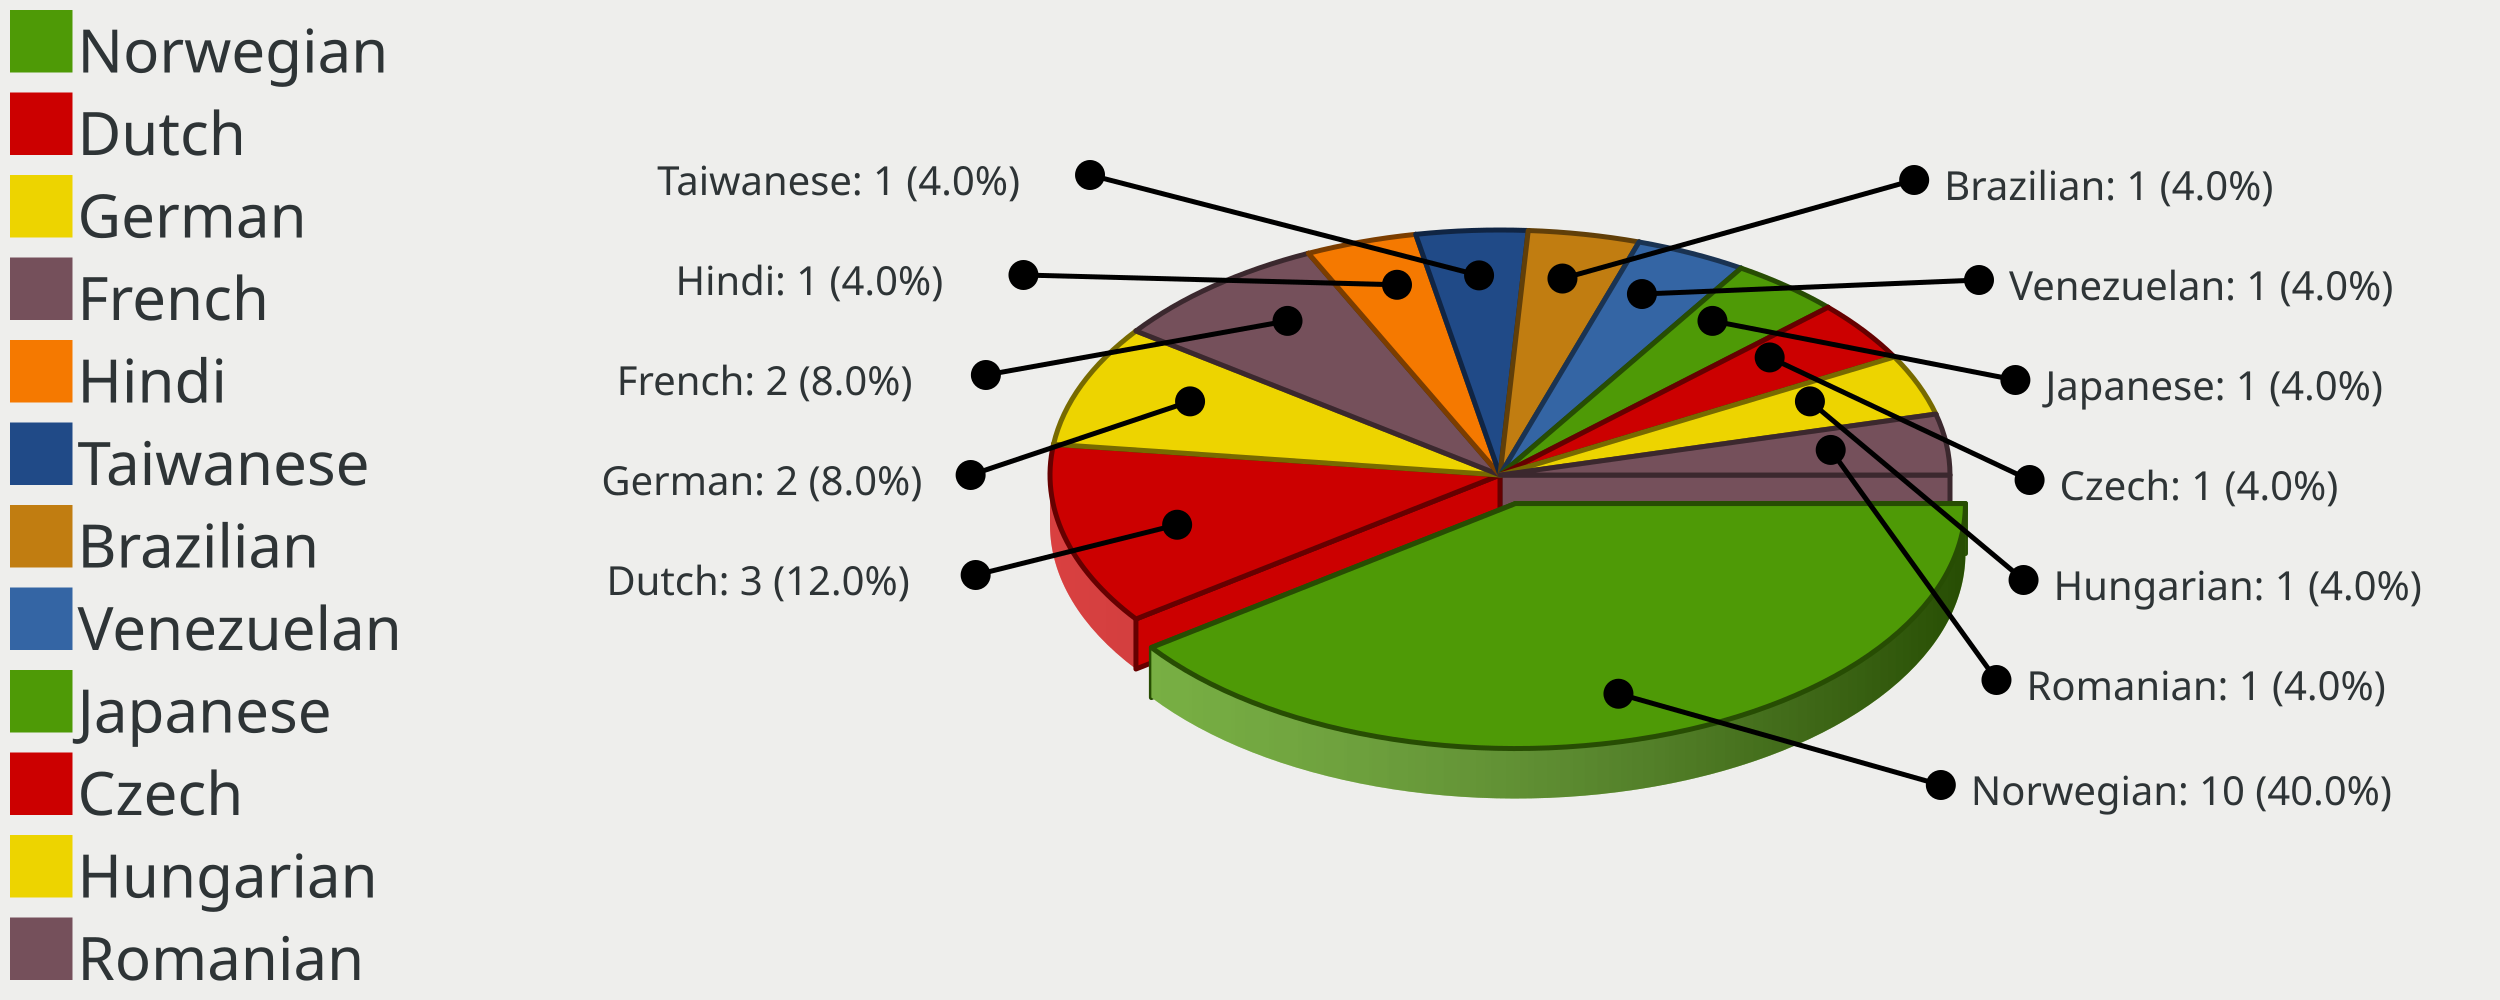
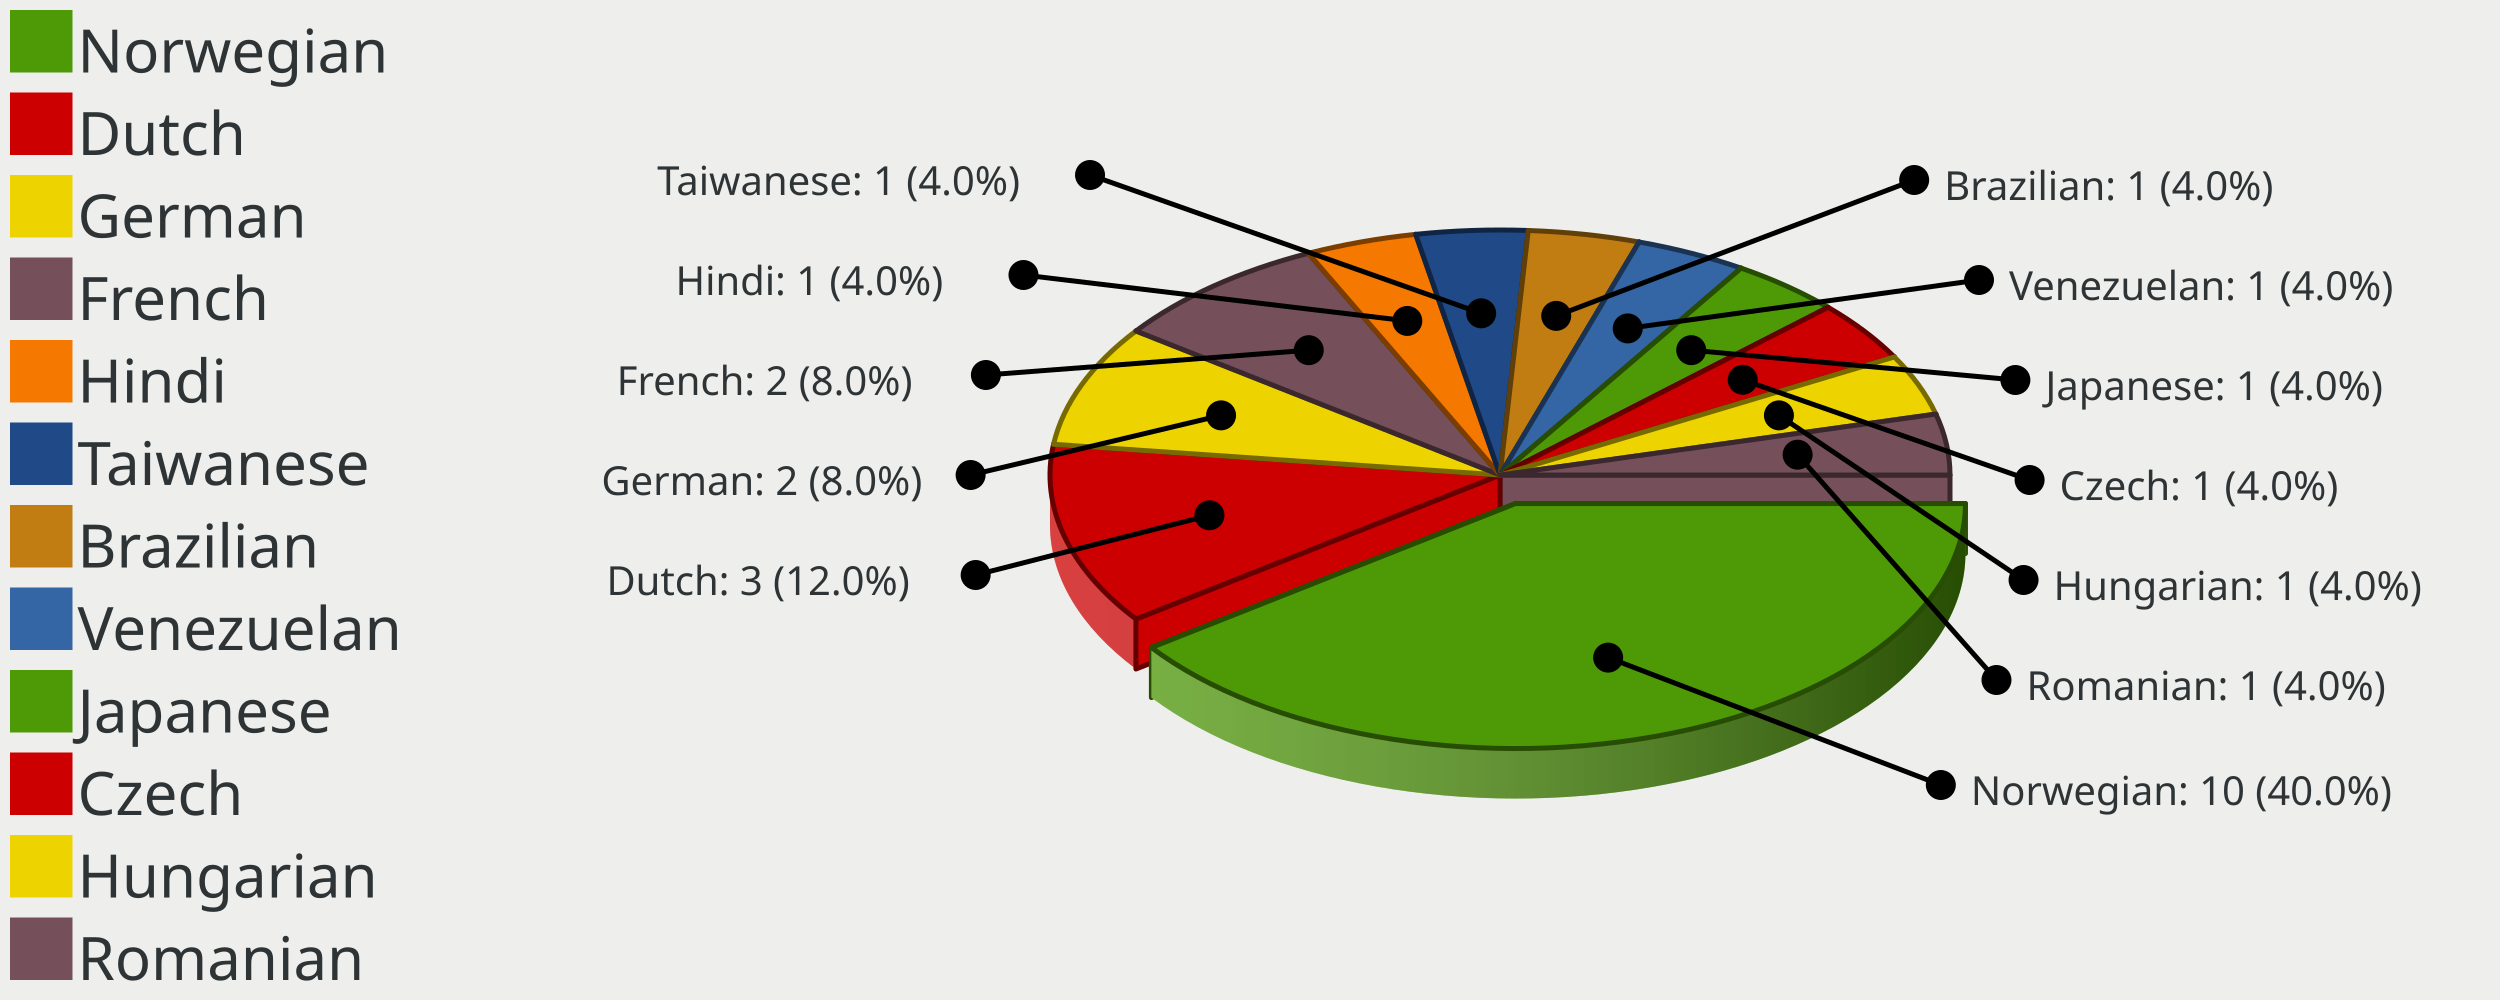
<svg xmlns="http://www.w3.org/2000/svg" xmlns:xlink="http://www.w3.org/1999/xlink" width="500" height="200" version="1.0" id="ezcGraph">
  <defs>
    <linearGradient id="Definition_LinearGradient_210_95_390_95_ffffffbf_0000007f">
      <stop offset="0" style="stop-color: #ffffff; stop-opacity: 0.25;" />
      <stop offset="1" style="stop-color: #000000; stop-opacity: 0.50;" />
    </linearGradient>
    <linearGradient id="LinearGradient_210_95_390_95_ffffffbf_0000007f" x1="210" y1="95" x2="390" y2="95" gradientUnits="userSpaceOnUse" xlink:href="#Definition_LinearGradient_210_95_390_95_ffffffbf_0000007f" />
    <linearGradient id="Definition_LinearGradient_213_100_393_100_ffffffbf_0000007f">
      <stop offset="0" style="stop-color: #ffffff; stop-opacity: 0.25;" />
      <stop offset="1" style="stop-color: #000000; stop-opacity: 0.50;" />
    </linearGradient>
    <linearGradient id="LinearGradient_213_100_393_100_ffffffbf_0000007f" x1="213.09" y1="100.706" x2="393.09" y2="100.706" gradientUnits="userSpaceOnUse" xlink:href="#Definition_LinearGradient_213_100_393_100_ffffffbf_0000007f" />
  </defs>
  <g id="ezcGraphChart" color-rendering="optimizeQuality" shape-rendering="geometricPrecision" text-rendering="optimizeLegibility">
    <path d=" M 0,200 L 0,0 L 500,0 L 500,200 L 0,200 z " style="fill: #eeeeec; fill-opacity: 1.00; stroke: none;" id="ezcGraphPolygon_1" />
    <path d=" M 0,200 L 0,0 L 100,0 L 100,200 L 0,200 z " style="fill: #000000; fill-opacity: 0.00; stroke: none;" id="ezcGraphPolygon_2" />
    <path d=" M 2,14.5 L 2,2 L 14.5,2 L 14.5,14.5 L 2,14.5 z " style="fill: #4e9a06; fill-opacity: 1.00; stroke: none;" id="ezcGraphPolygon_3" />
    <path d=" M 2,31 L 2,18.5 L 14.5,18.5 L 14.5,31 L 2,31 z " style="fill: #cc0000; fill-opacity: 1.00; stroke: none;" id="ezcGraphPolygon_5" />
    <path d=" M 2,47.5 L 2,35 L 14.5,35 L 14.5,47.5 L 2,47.5 z " style="fill: #edd400; fill-opacity: 1.00; stroke: none;" id="ezcGraphPolygon_7" />
    <path d=" M 2,64 L 2,51.5 L 14.5,51.5 L 14.5,64 L 2,64 z " style="fill: #75505b; fill-opacity: 1.00; stroke: none;" id="ezcGraphPolygon_9" />
    <path d=" M 2,80.5 L 2,68 L 14.5,68 L 14.5,80.5 L 2,80.5 z " style="fill: #f57900; fill-opacity: 1.00; stroke: none;" id="ezcGraphPolygon_11" />
    <path d=" M 2,97 L 2,84.5 L 14.5,84.5 L 14.5,97 L 2,97 z " style="fill: #204a87; fill-opacity: 1.00; stroke: none;" id="ezcGraphPolygon_13" />
    <path d=" M 2,113.5 L 2,101 L 14.5,101 L 14.5,113.5 L 2,113.5 z " style="fill: #c17d11; fill-opacity: 1.00; stroke: none;" id="ezcGraphPolygon_15" />
    <path d=" M 2,130 L 2,117.5 L 14.5,117.5 L 14.5,130 L 2,130 z " style="fill: #3465a4; fill-opacity: 1.00; stroke: none;" id="ezcGraphPolygon_17" />
    <path d=" M 2,146.5 L 2,134 L 14.5,134 L 14.5,146.5 L 2,146.5 z " style="fill: #4e9a06; fill-opacity: 1.00; stroke: none;" id="ezcGraphPolygon_19" />
    <path d=" M 2,163 L 2,150.5 L 14.5,150.5 L 14.5,163 L 2,163 z " style="fill: #cc0000; fill-opacity: 1.00; stroke: none;" id="ezcGraphPolygon_21" />
    <path d=" M 2,179.5 L 2,167 L 14.5,167 L 14.5,179.5 L 2,179.5 z " style="fill: #edd400; fill-opacity: 1.00; stroke: none;" id="ezcGraphPolygon_23" />
    <path d=" M 2,196 L 2,183.5 L 14.5,183.5 L 14.5,196 L 2,196 z " style="fill: #75505b; fill-opacity: 1.00; stroke: none;" id="ezcGraphPolygon_25" />
    <path d="M 305.65,56.10 A 90.00,49.00 0 0,0 283.14,56.87 L 283.14,46.87 A 90.00,49 0 0,1 305.65,46.10 z" style="fill: #204a87; fill-opacity: 1.00; stroke: none;" id="ezcGraphCircularArc_27" />
    <path d="M 305.65,56.10 A 90.00,49.00 0 0,0 283.14,56.87 L 283.14,46.87 A 90.00,49 0 0,1 305.65,46.10 z" style="fill: url(#LinearGradient_210_95_390_95_ffffffbf_0000007f); stroke: none;" />
    <path d="M 327.81,58.40 A 90.00,49.00 0 0,0 305.65,56.10 L 305.65,46.10 A 90.00,49 0 0,1 327.81,48.40 z" style="fill: #c17d11; fill-opacity: 1.00; stroke: none;" id="ezcGraphCircularArc_28" />
    <path d="M 327.81,58.40 A 90.00,49.00 0 0,0 305.65,56.10 L 305.65,46.10 A 90.00,49 0 0,1 327.81,48.40 z" style="fill: url(#LinearGradient_210_95_390_95_ffffffbf_0000007f); stroke: none;" />
    <path d="M 283.14,56.87 A 90.00,49.00 0 0,0 261.68,60.66 L 261.68,50.66 A 90.00,49 0 0,1 283.14,46.87 z" style="fill: #f57900; fill-opacity: 1.00; stroke: none;" id="ezcGraphCircularArc_29" />
    <path d="M 283.14,56.87 A 90.00,49.00 0 0,0 261.68,60.66 L 261.68,50.66 A 90.00,49 0 0,1 283.14,46.87 z" style="fill: url(#LinearGradient_210_95_390_95_ffffffbf_0000007f); stroke: none;" />
    <path d="M 348.22,63.63 A 90.00,49.00 0 0,0 327.81,58.40 L 327.81,48.40 A 90.00,49 0 0,1 348.22,53.63 z" style="fill: #3465a4; fill-opacity: 1.00; stroke: none;" id="ezcGraphCircularArc_30" />
    <path d="M 348.22,63.63 A 90.00,49.00 0 0,0 327.81,58.40 L 327.81,48.40 A 90.00,49 0 0,1 348.22,53.63 z" style="fill: url(#LinearGradient_210_95_390_95_ffffffbf_0000007f); stroke: none;" />
    <path d="M 261.68,60.66 A 90.00,49.00 0 0,0 227.19,76.20 L 227.19,66.20 A 90.00,49 0 0,1 261.68,50.66 z" style="fill: #75505b; fill-opacity: 1.00; stroke: none;" id="ezcGraphCircularArc_31" />
    <path d="M 261.68,60.66 A 90.00,49.00 0 0,0 227.19,76.20 L 227.19,66.20 A 90.00,49 0 0,1 261.68,50.66 z" style="fill: url(#LinearGradient_210_95_390_95_ffffffbf_0000007f); stroke: none;" />
    <path d="M 365.61,71.46 A 90.00,49.00 0 0,0 348.22,63.63 L 348.22,53.63 A 90.00,49 0 0,1 365.61,61.46 z" style="fill: #4e9a06; fill-opacity: 1.00; stroke: none;" id="ezcGraphCircularArc_32" />
    <path d="M 365.61,71.46 A 90.00,49.00 0 0,0 348.22,63.63 L 348.22,53.63 A 90.00,49 0 0,1 365.61,61.46 z" style="fill: url(#LinearGradient_210_95_390_95_ffffffbf_0000007f); stroke: none;" />
    <path d="M 378.87,81.39 A 90.00,49.00 0 0,0 365.61,71.46 L 365.61,61.46 A 90.00,49 0 0,1 378.87,71.39 z" style="fill: #cc0000; fill-opacity: 1.00; stroke: none;" id="ezcGraphCircularArc_33" />
    <path d="M 378.87,81.39 A 90.00,49.00 0 0,0 365.61,71.46 L 365.61,61.46 A 90.00,49 0 0,1 378.87,71.39 z" style="fill: url(#LinearGradient_210_95_390_95_ffffffbf_0000007f); stroke: none;" />
    <path d=" M 283.136,46.868 L 300,95 L 300,105 L 283.136,56.868 L 283.136,46.868 z " style="fill: #f57900; fill-opacity: 1.00; stroke: none;" id="ezcGraphPolygon_34" />
    <path d=" M 283.136,46.868 L 300,95 L 300,105 L 283.136,56.868 L 283.136,46.868 z " style="fill: none; stroke: #7b3d00; stroke-width: 1; stroke-opacity: 1.00; stroke-linecap: round; stroke-linejoin: round;" id="ezcGraphPolygon_35" />
    <path d=" M 283.136,46.868 L 300,95 L 300,105 L 283.136,56.868 L 283.136,46.868 z " style="fill: #204a87; fill-opacity: 1.00; stroke: none;" id="ezcGraphPolygon_36" />
    <path d=" M 283.136,46.868 L 300,95 L 300,105 L 283.136,56.868 L 283.136,46.868 z " style="fill: none; stroke: #102544; stroke-width: 1; stroke-opacity: 1.00; stroke-linecap: round; stroke-linejoin: round;" id="ezcGraphPolygon_37" />
    <path d=" M 305.651,46.097 L 300,95 L 300,105 L 305.651,56.097 L 305.651,46.097 z " style="fill: #204a87; fill-opacity: 1.00; stroke: none;" id="ezcGraphPolygon_38" />
    <path d=" M 305.651,46.097 L 300,95 L 300,105 L 305.651,56.097 L 305.651,46.097 z " style="fill: none; stroke: #102544; stroke-width: 1; stroke-opacity: 1.00; stroke-linecap: round; stroke-linejoin: round;" id="ezcGraphPolygon_39" />
    <path d=" M 305.651,46.097 L 300,95 L 300,105 L 305.651,56.097 L 305.651,46.097 z " style="fill: #c17d11; fill-opacity: 1.00; stroke: none;" id="ezcGraphPolygon_40" />
    <path d=" M 305.651,46.097 L 300,95 L 300,105 L 305.651,56.097 L 305.651,46.097 z " style="fill: none; stroke: #613f09; stroke-width: 1; stroke-opacity: 1.00; stroke-linecap: round; stroke-linejoin: round;" id="ezcGraphPolygon_41" />
    <path d="M 227.19,76.20 A 90.00,49.00 0 0,0 210.71,98.86 L 210.71,88.86 A 90.00,49 0 0,1 227.19,66.20 z" style="fill: #edd400; fill-opacity: 1.00; stroke: none;" id="ezcGraphCircularArc_42" />
    <path d="M 227.19,76.20 A 90.00,49.00 0 0,0 210.71,98.86 L 210.71,88.86 A 90.00,49 0 0,1 227.19,66.20 z" style="fill: url(#LinearGradient_210_95_390_95_ffffffbf_0000007f); stroke: none;" />
    <path d=" M 327.812,48.398 L 300,95 L 300,105 L 327.812,58.398 L 327.812,48.398 z " style="fill: #c17d11; fill-opacity: 1.00; stroke: none;" id="ezcGraphPolygon_43" />
    <path d=" M 327.812,48.398 L 300,95 L 300,105 L 327.812,58.398 L 327.812,48.398 z " style="fill: none; stroke: #613f09; stroke-width: 1; stroke-opacity: 1.00; stroke-linecap: round; stroke-linejoin: round;" id="ezcGraphPolygon_44" />
    <path d=" M 327.812,48.398 L 300,95 L 300,105 L 327.812,58.398 L 327.812,48.398 z " style="fill: #3465a4; fill-opacity: 1.00; stroke: none;" id="ezcGraphPolygon_45" />
    <path d=" M 327.812,48.398 L 300,95 L 300,105 L 327.812,58.398 L 327.812,48.398 z " style="fill: none; stroke: #1a3352; stroke-width: 1; stroke-opacity: 1.00; stroke-linecap: round; stroke-linejoin: round;" id="ezcGraphPolygon_46" />
    <path d="M 387.17,92.81 A 90.00,49.00 0 0,0 378.87,81.39 L 378.87,71.39 A 90.00,49 0 0,1 387.17,82.81 z" style="fill: #edd400; fill-opacity: 1.00; stroke: none;" id="ezcGraphCircularArc_47" />
    <path d="M 387.17,92.81 A 90.00,49.00 0 0,0 378.87,81.39 L 378.87,71.39 A 90.00,49 0 0,1 387.17,82.81 z" style="fill: url(#LinearGradient_210_95_390_95_ffffffbf_0000007f); stroke: none;" />
    <path d=" M 261.68,50.663 L 300,95 L 300,105 L 261.68,60.663 L 261.68,50.663 z " style="fill: #75505b; fill-opacity: 1.00; stroke: none;" id="ezcGraphPolygon_48" />
    <path d=" M 261.68,50.663 L 300,95 L 300,105 L 261.68,60.663 L 261.68,50.663 z " style="fill: none; stroke: #3b282e; stroke-width: 1; stroke-opacity: 1.00; stroke-linecap: round; stroke-linejoin: round;" id="ezcGraphPolygon_49" />
    <path d=" M 261.68,50.663 L 300,95 L 300,105 L 261.68,60.663 L 261.68,50.663 z " style="fill: #f57900; fill-opacity: 1.00; stroke: none;" id="ezcGraphPolygon_50" />
    <path d=" M 261.68,50.663 L 300,95 L 300,105 L 261.68,60.663 L 261.68,50.663 z " style="fill: none; stroke: #7b3d00; stroke-width: 1; stroke-opacity: 1.00; stroke-linecap: round; stroke-linejoin: round;" id="ezcGraphPolygon_51" />
    <path d=" M 348.224,53.628 L 300,95 L 300,105 L 348.224,63.628 L 348.224,53.628 z " style="fill: #3465a4; fill-opacity: 1.00; stroke: none;" id="ezcGraphPolygon_52" />
    <path d=" M 348.224,53.628 L 300,95 L 300,105 L 348.224,63.628 L 348.224,53.628 z " style="fill: none; stroke: #1a3352; stroke-width: 1; stroke-opacity: 1.00; stroke-linecap: round; stroke-linejoin: round;" id="ezcGraphPolygon_53" />
    <path d=" M 348.224,53.628 L 300,95 L 300,105 L 348.224,63.628 L 348.224,53.628 z " style="fill: #4e9a06; fill-opacity: 1.00; stroke: none;" id="ezcGraphPolygon_54" />
    <path d=" M 348.224,53.628 L 300,95 L 300,105 L 348.224,63.628 L 348.224,53.628 z " style="fill: none; stroke: #274d03; stroke-width: 1; stroke-opacity: 1.00; stroke-linecap: round; stroke-linejoin: round;" id="ezcGraphPolygon_55" />
    <path d=" M 365.607,61.457 L 300,95 L 300,105 L 365.607,71.457 L 365.607,61.457 z " style="fill: #4e9a06; fill-opacity: 1.00; stroke: none;" id="ezcGraphPolygon_56" />
    <path d=" M 365.607,61.457 L 300,95 L 300,105 L 365.607,71.457 L 365.607,61.457 z " style="fill: none; stroke: #274d03; stroke-width: 1; stroke-opacity: 1.00; stroke-linecap: round; stroke-linejoin: round;" id="ezcGraphPolygon_57" />
    <path d=" M 365.607,61.457 L 300,95 L 300,105 L 365.607,71.457 L 365.607,61.457 z " style="fill: #cc0000; fill-opacity: 1.00; stroke: none;" id="ezcGraphPolygon_58" />
    <path d=" M 365.607,61.457 L 300,95 L 300,105 L 365.607,71.457 L 365.607,61.457 z " style="fill: none; stroke: #660000; stroke-width: 1; stroke-opacity: 1.00; stroke-linecap: round; stroke-linejoin: round;" id="ezcGraphPolygon_59" />
    <path d=" M 227.189,66.198 L 300,95 L 300,105 L 227.189,76.198 L 227.189,66.198 z " style="fill: #edd400; fill-opacity: 1.00; stroke: none;" id="ezcGraphPolygon_60" />
    <path d=" M 227.189,66.198 L 300,95 L 300,105 L 227.189,76.198 L 227.189,66.198 z " style="fill: none; stroke: #776a00; stroke-width: 1; stroke-opacity: 1.00; stroke-linecap: round; stroke-linejoin: round;" id="ezcGraphPolygon_61" />
    <path d=" M 227.189,66.198 L 300,95 L 300,105 L 227.189,76.198 L 227.189,66.198 z " style="fill: #75505b; fill-opacity: 1.00; stroke: none;" id="ezcGraphPolygon_62" />
    <path d=" M 227.189,66.198 L 300,95 L 300,105 L 227.189,76.198 L 227.189,66.198 z " style="fill: none; stroke: #3b282e; stroke-width: 1; stroke-opacity: 1.00; stroke-linecap: round; stroke-linejoin: round;" id="ezcGraphPolygon_63" />
    <path d=" M 378.868,71.394 L 300,95 L 300,105 L 378.868,81.394 L 378.868,71.394 z " style="fill: #cc0000; fill-opacity: 1.00; stroke: none;" id="ezcGraphPolygon_64" />
    <path d=" M 378.868,71.394 L 300,95 L 300,105 L 378.868,81.394 L 378.868,71.394 z " style="fill: none; stroke: #660000; stroke-width: 1; stroke-opacity: 1.00; stroke-linecap: round; stroke-linejoin: round;" id="ezcGraphPolygon_65" />
    <path d=" M 378.868,71.394 L 300,95 L 300,105 L 378.868,81.394 L 378.868,71.394 z " style="fill: #edd400; fill-opacity: 1.00; stroke: none;" id="ezcGraphPolygon_66" />
    <path d=" M 378.868,71.394 L 300,95 L 300,105 L 378.868,81.394 L 378.868,71.394 z " style="fill: none; stroke: #776a00; stroke-width: 1; stroke-opacity: 1.00; stroke-linecap: round; stroke-linejoin: round;" id="ezcGraphPolygon_67" />
    <path d="M 390.00,105.00 A 90.00,49.00 0 0,0 387.17,92.81 L 387.17,82.81 A 90.00,49 0 0,1 390.00,95.00 z" style="fill: #75505b; fill-opacity: 1.00; stroke: none;" id="ezcGraphCircularArc_68" />
    <path d="M 390.00,105.00 A 90.00,49.00 0 0,0 387.17,92.81 L 387.17,82.81 A 90.00,49 0 0,1 390.00,95.00 z" style="fill: url(#LinearGradient_210_95_390_95_ffffffbf_0000007f); stroke: none;" />
    <path d=" M 387.173,82.814 L 300,95 L 300,105 L 387.173,92.814 L 387.173,82.814 z " style="fill: #edd400; fill-opacity: 1.00; stroke: none;" id="ezcGraphPolygon_69" />
    <path d=" M 387.173,82.814 L 300,95 L 300,105 L 387.173,92.814 L 387.173,82.814 z " style="fill: none; stroke: #776a00; stroke-width: 1; stroke-opacity: 1.00; stroke-linecap: round; stroke-linejoin: round;" id="ezcGraphPolygon_70" />
    <path d=" M 387.173,82.814 L 300,95 L 300,105 L 387.173,92.814 L 387.173,82.814 z " style="fill: #75505b; fill-opacity: 1.00; stroke: none;" id="ezcGraphPolygon_71" />
    <path d=" M 387.173,82.814 L 300,95 L 300,105 L 387.173,92.814 L 387.173,82.814 z " style="fill: none; stroke: #3b282e; stroke-width: 1; stroke-opacity: 1.00; stroke-linecap: round; stroke-linejoin: round;" id="ezcGraphPolygon_72" />
    <path d=" M 210.71,88.859 L 300,95 L 300,105 L 210.71,98.859 L 210.71,88.859 z " style="fill: #cc0000; fill-opacity: 1.00; stroke: none;" id="ezcGraphPolygon_73" />
    <path d=" M 210.71,88.859 L 300,95 L 300,105 L 210.71,98.859 L 210.71,88.859 z " style="fill: none; stroke: #660000; stroke-width: 1; stroke-opacity: 1.00; stroke-linecap: round; stroke-linejoin: round;" id="ezcGraphPolygon_74" />
    <path d=" M 210.71,88.859 L 300,95 L 300,105 L 210.71,98.859 L 210.71,88.859 z " style="fill: #edd400; fill-opacity: 1.00; stroke: none;" id="ezcGraphPolygon_75" />
    <path d=" M 210.71,88.859 L 300,95 L 300,105 L 210.71,98.859 L 210.71,88.859 z " style="fill: none; stroke: #776a00; stroke-width: 1; stroke-opacity: 1.00; stroke-linecap: round; stroke-linejoin: round;" id="ezcGraphPolygon_76" />
    <path d=" M 390,95 L 300,95 L 300,105 L 390,105 L 390,95 z " style="fill: #75505b; fill-opacity: 1.00; stroke: none;" id="ezcGraphPolygon_77" />
    <path d=" M 390,95 L 300,95 L 300,105 L 390,105 L 390,95 z " style="fill: none; stroke: #3b282e; stroke-width: 1; stroke-opacity: 1.00; stroke-linecap: round; stroke-linejoin: round;" id="ezcGraphPolygon_78" />
    <path d=" M 393.09,100.706 L 303.09,100.706 L 303.09,110.706 L 393.09,110.706 L 393.09,100.706 z " style="fill: #4e9a06; fill-opacity: 1.00; stroke: none;" id="ezcGraphPolygon_79" />
    <path d=" M 393.09,100.706 L 303.09,100.706 L 303.09,110.706 L 393.09,110.706 L 393.09,100.706 z " style="fill: none; stroke: #274d03; stroke-width: 1; stroke-opacity: 1.00; stroke-linecap: round; stroke-linejoin: round;" id="ezcGraphPolygon_80" />
    <path d="M 210.00,105.00 A 90.00,49.00 0 0,0 227.19,133.80 L 227.19,123.80 A 90.00,49 0 0,1 210.00,95.00 z" style="fill: #cc0000; fill-opacity: 1.00; stroke: none;" id="ezcGraphCircularArc_81" />
    <path d="M 210.00,105.00 A 90.00,49.00 0 0,0 227.19,133.80 L 227.19,123.80 A 90.00,49 0 0,1 210.00,95.00 z" style="fill: url(#LinearGradient_210_95_390_95_ffffffbf_0000007f); stroke: none;" />
    <path d="M 210.71,98.86 A 90.00,49.00 0 0,0 210.00,105.00 L 210.00,95.00 A 90.00,49 0 0,1 210.71,88.86 z" style="fill: #cc0000; fill-opacity: 1.00; stroke: none;" id="ezcGraphCircularArc_82" />
    <path d="M 210.71,98.86 A 90.00,49.00 0 0,0 210.00,105.00 L 210.00,95.00 A 90.00,49 0 0,1 210.71,88.86 z" style="fill: url(#LinearGradient_210_95_390_95_ffffffbf_0000007f); stroke: none;" />
    <path d=" M 227.189,123.802 L 300,95 L 300,105 L 227.189,133.802 L 227.189,123.802 z " style="fill: #cc0000; fill-opacity: 1.00; stroke: none;" id="ezcGraphPolygon_83" />
    <path d=" M 227.189,123.802 L 300,95 L 300,105 L 227.189,133.802 L 227.189,123.802 z " style="fill: none; stroke: #660000; stroke-width: 1; stroke-opacity: 1.00; stroke-linecap: round; stroke-linejoin: round;" id="ezcGraphPolygon_84" />
    <path d=" M 230.279,129.508 L 303.09,100.706 L 303.09,110.706 L 230.279,139.508 L 230.279,129.508 z " style="fill: #4e9a06; fill-opacity: 1.00; stroke: none;" id="ezcGraphPolygon_85" />
    <path d=" M 230.279,129.508 L 303.09,100.706 L 303.09,110.706 L 230.279,139.508 L 230.279,129.508 z " style="fill: none; stroke: #274d03; stroke-width: 1; stroke-opacity: 1.00; stroke-linecap: round; stroke-linejoin: round;" id="ezcGraphPolygon_86" />
    <path d="M 230.28,139.51 A 90.00,49.00 0 0,0 393.09,110.71 L 393.09,100.71 A 90.00,49 0 0,1 230.28,129.51 z" style="fill: #4e9a06; fill-opacity: 1.00; stroke: none;" id="ezcGraphCircularArc_87" />
    <path d="M 230.28,139.51 A 90.00,49.00 0 0,0 393.09,110.71 L 393.09,100.71 A 90.00,49 0 0,1 230.28,129.51 z" style="fill: url(#LinearGradient_213_100_393_100_ffffffbf_0000007f); stroke: none;" />
    <path d="M 303.09,100.71 L 393.09,100.71 A 90.00,49.00 0 0,1 230.28,129.51 z" style="fill: #4e9a06; fill-opacity: 1.00; stroke: none;" id="ezcGraphCircleSector_88" />
    <path d="M 303.09,100.71 L 393.09,100.71 A 90.00,49.00 0 0,1 230.28,129.51 z" style="fill: none; stroke: #274d03; stroke-width: 1; stroke-opacity: 1.00; stroke-linecap: round; stroke-linejoin: round;" id="ezcGraphCircleSector_89" />
    <path d="M 300.00,95.00 L 227.19,123.80 A 90.00,49.00 0 0,1 210.71,88.86 z" style="fill: #cc0000; fill-opacity: 1.00; stroke: none;" id="ezcGraphCircleSector_90" />
    <path d="M 300.00,95.00 L 227.19,123.80 A 90.00,49.00 0 0,1 210.71,88.86 z" style="fill: none; stroke: #660000; stroke-width: 1; stroke-opacity: 1.00; stroke-linecap: round; stroke-linejoin: round;" id="ezcGraphCircleSector_91" />
    <path d="M 300.00,95.00 L 210.71,88.86 A 90.00,49.00 0 0,1 227.19,66.20 z" style="fill: #edd400; fill-opacity: 1.00; stroke: none;" id="ezcGraphCircleSector_92" />
    <path d="M 300.00,95.00 L 210.71,88.86 A 90.00,49.00 0 0,1 227.19,66.20 z" style="fill: none; stroke: #776a00; stroke-width: 1; stroke-opacity: 1.00; stroke-linecap: round; stroke-linejoin: round;" id="ezcGraphCircleSector_93" />
    <path d="M 300.00,95.00 L 227.19,66.20 A 90.00,49.00 0 0,1 261.68,50.66 z" style="fill: #75505b; fill-opacity: 1.00; stroke: none;" id="ezcGraphCircleSector_94" />
    <path d="M 300.00,95.00 L 227.19,66.20 A 90.00,49.00 0 0,1 261.68,50.66 z" style="fill: none; stroke: #3b282e; stroke-width: 1; stroke-opacity: 1.00; stroke-linecap: round; stroke-linejoin: round;" id="ezcGraphCircleSector_95" />
    <path d="M 300.00,95.00 L 261.68,50.66 A 90.00,49.00 0 0,1 283.14,46.87 z" style="fill: #f57900; fill-opacity: 1.00; stroke: none;" id="ezcGraphCircleSector_96" />
    <path d="M 300.00,95.00 L 261.68,50.66 A 90.00,49.00 0 0,1 283.14,46.87 z" style="fill: none; stroke: #7b3d00; stroke-width: 1; stroke-opacity: 1.00; stroke-linecap: round; stroke-linejoin: round;" id="ezcGraphCircleSector_97" />
    <path d="M 300.00,95.00 L 283.14,46.87 A 90.00,49.00 0 0,1 305.65,46.10 z" style="fill: #204a87; fill-opacity: 1.00; stroke: none;" id="ezcGraphCircleSector_98" />
    <path d="M 300.00,95.00 L 283.14,46.87 A 90.00,49.00 0 0,1 305.65,46.10 z" style="fill: none; stroke: #102544; stroke-width: 1; stroke-opacity: 1.00; stroke-linecap: round; stroke-linejoin: round;" id="ezcGraphCircleSector_99" />
    <path d="M 300.00,95.00 L 305.65,46.10 A 90.00,49.00 0 0,1 327.81,48.40 z" style="fill: #c17d11; fill-opacity: 1.00; stroke: none;" id="ezcGraphCircleSector_100" />
    <path d="M 300.00,95.00 L 305.65,46.10 A 90.00,49.00 0 0,1 327.81,48.40 z" style="fill: none; stroke: #613f09; stroke-width: 1; stroke-opacity: 1.00; stroke-linecap: round; stroke-linejoin: round;" id="ezcGraphCircleSector_101" />
    <path d="M 300.00,95.00 L 327.81,48.40 A 90.00,49.00 0 0,1 348.22,53.63 z" style="fill: #3465a4; fill-opacity: 1.00; stroke: none;" id="ezcGraphCircleSector_102" />
    <path d="M 300.00,95.00 L 327.81,48.40 A 90.00,49.00 0 0,1 348.22,53.63 z" style="fill: none; stroke: #1a3352; stroke-width: 1; stroke-opacity: 1.00; stroke-linecap: round; stroke-linejoin: round;" id="ezcGraphCircleSector_103" />
    <path d="M 300.00,95.00 L 348.22,53.63 A 90.00,49.00 0 0,1 365.61,61.46 z" style="fill: #4e9a06; fill-opacity: 1.00; stroke: none;" id="ezcGraphCircleSector_104" />
    <path d="M 300.00,95.00 L 348.22,53.63 A 90.00,49.00 0 0,1 365.61,61.46 z" style="fill: none; stroke: #274d03; stroke-width: 1; stroke-opacity: 1.00; stroke-linecap: round; stroke-linejoin: round;" id="ezcGraphCircleSector_105" />
    <path d="M 300.00,95.00 L 365.61,61.46 A 90.00,49.00 0 0,1 378.87,71.39 z" style="fill: #cc0000; fill-opacity: 1.00; stroke: none;" id="ezcGraphCircleSector_106" />
    <path d="M 300.00,95.00 L 365.61,61.46 A 90.00,49.00 0 0,1 378.87,71.39 z" style="fill: none; stroke: #660000; stroke-width: 1; stroke-opacity: 1.00; stroke-linecap: round; stroke-linejoin: round;" id="ezcGraphCircleSector_107" />
    <path d="M 300.00,95.00 L 378.87,71.39 A 90.00,49.00 0 0,1 387.17,82.81 z" style="fill: #edd400; fill-opacity: 1.00; stroke: none;" id="ezcGraphCircleSector_108" />
    <path d="M 300.00,95.00 L 378.87,71.39 A 90.00,49.00 0 0,1 387.17,82.81 z" style="fill: none; stroke: #776a00; stroke-width: 1; stroke-opacity: 1.00; stroke-linecap: round; stroke-linejoin: round;" id="ezcGraphCircleSector_109" />
    <path d="M 300.00,95.00 L 387.17,82.81 A 90.00,49.00 0 0,1 390.00,95.00 z" style="fill: #75505b; fill-opacity: 1.00; stroke: none;" id="ezcGraphCircleSector_110" />
    <path d="M 300.00,95.00 L 387.17,82.81 A 90.00,49.00 0 0,1 390.00,95.00 z" style="fill: none; stroke: #3b282e; stroke-width: 1; stroke-opacity: 1.00; stroke-linecap: round; stroke-linejoin: round;" id="ezcGraphCircleSector_111" />
-     <path d=" M 295.814,55.079 L 218.007,35" style="fill: none; stroke: #000000; stroke-width: 1; stroke-opacity: 1.00; stroke-linecap: round; stroke-linejoin: round;" id="ezcGraphLine_112" />
-     <ellipse cx="295.814" cy="55.079" rx="3" ry="3" style="fill: #000000; fill-opacity: 1.00; stroke: none;" id="ezcGraphCircle_113" />
+     <path d=" M 296.233,62.664 L 218.007,35" style="fill: none; stroke: #000000; stroke-width: 1; stroke-opacity: 1.00; stroke-linecap: round; stroke-linejoin: round;" id="ezcGraphLine_112" />
+     <ellipse cx="296.233" cy="62.664" rx="3" ry="3" style="fill: #000000; fill-opacity: 1.00; stroke: none;" id="ezcGraphCircle_113" />
    <ellipse cx="218.007" cy="35" rx="3" ry="3" style="fill: #000000; fill-opacity: 1.00; stroke: none;" id="ezcGraphCircle_114" />
-     <path d=" M 279.399,56.958 L 204.697,55" style="fill: none; stroke: #000000; stroke-width: 1; stroke-opacity: 1.00; stroke-linecap: round; stroke-linejoin: round;" id="ezcGraphLine_116" />
-     <ellipse cx="279.399" cy="56.958" rx="3" ry="3" style="fill: #000000; fill-opacity: 1.00; stroke: none;" id="ezcGraphCircle_117" />
+     <path d=" M 281.459,64.186 L 204.697,55" style="fill: none; stroke: #000000; stroke-width: 1; stroke-opacity: 1.00; stroke-linecap: round; stroke-linejoin: round;" id="ezcGraphLine_116" />
+     <ellipse cx="281.459" cy="64.186" rx="3" ry="3" style="fill: #000000; fill-opacity: 1.00; stroke: none;" id="ezcGraphCircle_117" />
    <ellipse cx="204.697" cy="55" rx="3" ry="3" style="fill: #000000; fill-opacity: 1.00; stroke: none;" id="ezcGraphCircle_118" />
-     <path d=" M 257.505,64.18 L 197.175,75" style="fill: none; stroke: #000000; stroke-width: 1; stroke-opacity: 1.00; stroke-linecap: round; stroke-linejoin: round;" id="ezcGraphLine_120" />
-     <ellipse cx="257.505" cy="64.179" rx="3" ry="3" style="fill: #000000; fill-opacity: 1.00; stroke: none;" id="ezcGraphCircle_121" />
+     <path d=" M 261.755,70.035 L 197.175,75" style="fill: none; stroke: #000000; stroke-width: 1; stroke-opacity: 1.00; stroke-linecap: round; stroke-linejoin: round;" id="ezcGraphLine_120" />
+     <ellipse cx="261.755" cy="70.035" rx="3" ry="3" style="fill: #000000; fill-opacity: 1.00; stroke: none;" id="ezcGraphCircle_121" />
    <ellipse cx="197.175" cy="75" rx="3" ry="3" style="fill: #000000; fill-opacity: 1.00; stroke: none;" id="ezcGraphCircle_122" />
-     <path d=" M 238.015,80.275 L 194.125,95" style="fill: none; stroke: #000000; stroke-width: 1; stroke-opacity: 1.00; stroke-linecap: round; stroke-linejoin: round;" id="ezcGraphLine_124" />
-     <ellipse cx="238.015" cy="80.275" rx="3" ry="3" style="fill: #000000; fill-opacity: 1.00; stroke: none;" id="ezcGraphCircle_125" />
+     <path d=" M 244.213,83.073 L 194.125,95" style="fill: none; stroke: #000000; stroke-width: 1; stroke-opacity: 1.00; stroke-linecap: round; stroke-linejoin: round;" id="ezcGraphLine_124" />
+     <ellipse cx="244.213" cy="83.073" rx="3" ry="3" style="fill: #000000; fill-opacity: 1.00; stroke: none;" id="ezcGraphCircle_125" />
    <ellipse cx="194.125" cy="95" rx="3" ry="3" style="fill: #000000; fill-opacity: 1.00; stroke: none;" id="ezcGraphCircle_126" />
-     <path d=" M 235.428,104.948 L 195.131,115" style="fill: none; stroke: #000000; stroke-width: 1; stroke-opacity: 1.00; stroke-linecap: round; stroke-linejoin: round;" id="ezcGraphLine_128" />
-     <ellipse cx="235.428" cy="104.948" rx="3" ry="3" style="fill: #000000; fill-opacity: 1.00; stroke: none;" id="ezcGraphCircle_129" />
+     <path d=" M 241.885,103.058 L 195.131,115" style="fill: none; stroke: #000000; stroke-width: 1; stroke-opacity: 1.00; stroke-linecap: round; stroke-linejoin: round;" id="ezcGraphLine_128" />
+     <ellipse cx="241.885" cy="103.058" rx="3" ry="3" style="fill: #000000; fill-opacity: 1.00; stroke: none;" id="ezcGraphCircle_129" />
    <ellipse cx="195.131" cy="115" rx="3" ry="3" style="fill: #000000; fill-opacity: 1.00; stroke: none;" id="ezcGraphCircle_130" />
-     <path d=" M 312.492,55.709 L 382.837,36" style="fill: none; stroke: #000000; stroke-width: 1; stroke-opacity: 1.00; stroke-linecap: round; stroke-linejoin: round;" id="ezcGraphLine_132" />
-     <ellipse cx="312.492" cy="55.709" rx="3" ry="3" style="fill: #000000; fill-opacity: 1.00; stroke: none;" id="ezcGraphCircle_133" />
+     <path d=" M 311.243,63.174 L 382.837,36" style="fill: none; stroke: #000000; stroke-width: 1; stroke-opacity: 1.00; stroke-linecap: round; stroke-linejoin: round;" id="ezcGraphLine_132" />
+     <ellipse cx="311.243" cy="63.174" rx="3" ry="3" style="fill: #000000; fill-opacity: 1.00; stroke: none;" id="ezcGraphCircle_133" />
    <ellipse cx="382.837" cy="36" rx="3" ry="3" style="fill: #000000; fill-opacity: 1.00; stroke: none;" id="ezcGraphCircle_134" />
-     <path d=" M 328.385,58.807 L 395.8,56" style="fill: none; stroke: #000000; stroke-width: 1; stroke-opacity: 1.00; stroke-linecap: round; stroke-linejoin: round;" id="ezcGraphLine_136" />
-     <ellipse cx="328.385" cy="58.807" rx="3" ry="3" style="fill: #000000; fill-opacity: 1.00; stroke: none;" id="ezcGraphCircle_137" />
+     <path d=" M 325.547,65.684 L 395.8,56" style="fill: none; stroke: #000000; stroke-width: 1; stroke-opacity: 1.00; stroke-linecap: round; stroke-linejoin: round;" id="ezcGraphLine_136" />
+     <ellipse cx="325.547" cy="65.684" rx="3" ry="3" style="fill: #000000; fill-opacity: 1.00; stroke: none;" id="ezcGraphCircle_137" />
    <ellipse cx="395.8" cy="56" rx="3" ry="3" style="fill: #000000; fill-opacity: 1.00; stroke: none;" id="ezcGraphCircle_138" />
-     <path d=" M 342.495,64.18 L 403.077,76" style="fill: none; stroke: #000000; stroke-width: 1; stroke-opacity: 1.00; stroke-linecap: round; stroke-linejoin: round;" id="ezcGraphLine_140" />
-     <ellipse cx="342.495" cy="64.179" rx="3" ry="3" style="fill: #000000; fill-opacity: 1.00; stroke: none;" id="ezcGraphCircle_141" />
+     <path d=" M 338.245,70.035 L 403.077,76" style="fill: none; stroke: #000000; stroke-width: 1; stroke-opacity: 1.00; stroke-linecap: round; stroke-linejoin: round;" id="ezcGraphLine_140" />
+     <ellipse cx="338.245" cy="70.035" rx="3" ry="3" style="fill: #000000; fill-opacity: 1.00; stroke: none;" id="ezcGraphCircle_141" />
    <ellipse cx="403.077" cy="76" rx="3" ry="3" style="fill: #000000; fill-opacity: 1.00; stroke: none;" id="ezcGraphCircle_142" />
-     <path d=" M 353.935,71.489 L 405.92,96" style="fill: none; stroke: #000000; stroke-width: 1; stroke-opacity: 1.00; stroke-linecap: round; stroke-linejoin: round;" id="ezcGraphLine_144" />
-     <ellipse cx="353.934" cy="71.489" rx="3" ry="3" style="fill: #000000; fill-opacity: 1.00; stroke: none;" id="ezcGraphCircle_145" />
+     <path d=" M 348.541,75.956 L 405.92,96" style="fill: none; stroke: #000000; stroke-width: 1; stroke-opacity: 1.00; stroke-linecap: round; stroke-linejoin: round;" id="ezcGraphLine_144" />
+     <ellipse cx="348.541" cy="75.956" rx="3" ry="3" style="fill: #000000; fill-opacity: 1.00; stroke: none;" id="ezcGraphCircle_145" />
    <ellipse cx="405.92" cy="96" rx="3" ry="3" style="fill: #000000; fill-opacity: 1.00; stroke: none;" id="ezcGraphCircle_146" />
-     <path d=" M 361.985,80.275 L 404.712,116" style="fill: none; stroke: #000000; stroke-width: 1; stroke-opacity: 1.00; stroke-linecap: round; stroke-linejoin: round;" id="ezcGraphLine_148" />
-     <ellipse cx="361.985" cy="80.275" rx="3" ry="3" style="fill: #000000; fill-opacity: 1.00; stroke: none;" id="ezcGraphCircle_149" />
+     <path d=" M 355.787,83.073 L 404.712,116" style="fill: none; stroke: #000000; stroke-width: 1; stroke-opacity: 1.00; stroke-linecap: round; stroke-linejoin: round;" id="ezcGraphLine_148" />
+     <ellipse cx="355.787" cy="83.073" rx="3" ry="3" style="fill: #000000; fill-opacity: 1.00; stroke: none;" id="ezcGraphCircle_149" />
    <ellipse cx="404.712" cy="116" rx="3" ry="3" style="fill: #000000; fill-opacity: 1.00; stroke: none;" id="ezcGraphCircle_150" />
-     <path d=" M 366.141,89.987 L 399.295,136" style="fill: none; stroke: #000000; stroke-width: 1; stroke-opacity: 1.00; stroke-linecap: round; stroke-linejoin: round;" id="ezcGraphLine_152" />
-     <ellipse cx="366.141" cy="89.987" rx="3" ry="3" style="fill: #000000; fill-opacity: 1.00; stroke: none;" id="ezcGraphCircle_153" />
+     <path d=" M 359.527,90.939 L 399.295,136" style="fill: none; stroke: #000000; stroke-width: 1; stroke-opacity: 1.00; stroke-linecap: round; stroke-linejoin: round;" id="ezcGraphLine_152" />
+     <ellipse cx="359.527" cy="90.939" rx="3" ry="3" style="fill: #000000; fill-opacity: 1.00; stroke: none;" id="ezcGraphCircle_153" />
    <ellipse cx="399.295" cy="136" rx="3" ry="3" style="fill: #000000; fill-opacity: 1.00; stroke: none;" id="ezcGraphCircle_154" />
-     <path d=" M 323.691,138.749 L 388.164,157" style="fill: none; stroke: #000000; stroke-width: 1; stroke-opacity: 1.00; stroke-linecap: round; stroke-linejoin: round;" id="ezcGraphLine_156" />
-     <ellipse cx="323.691" cy="138.749" rx="3" ry="3" style="fill: #000000; fill-opacity: 1.00; stroke: none;" id="ezcGraphCircle_157" />
+     <path d=" M 321.631,131.521 L 388.164,157" style="fill: none; stroke: #000000; stroke-width: 1; stroke-opacity: 1.00; stroke-linecap: round; stroke-linejoin: round;" id="ezcGraphLine_156" />
+     <ellipse cx="321.631" cy="131.521" rx="3" ry="3" style="fill: #000000; fill-opacity: 1.00; stroke: none;" id="ezcGraphCircle_157" />
    <ellipse cx="388.164" cy="157" rx="3" ry="3" style="fill: #000000; fill-opacity: 1.00; stroke: none;" id="ezcGraphCircle_158" />
    <text id="ezcGraphTextBox_4" x="15.5" text-length="59.625px" y="14.5" style="font-size: 12px; font-family: sans-serif; fill: #2e3436; fill-opacity: 1.00; stroke: none;">Norwegian</text>
    <text id="ezcGraphTextBox_6" x="15.5" text-length="33.125px" y="31" style="font-size: 12px; font-family: sans-serif; fill: #2e3436; fill-opacity: 1.00; stroke: none;">Dutch</text>
    <text id="ezcGraphTextBox_8" x="15.5" text-length="39.75px" y="47.5" style="font-size: 12px; font-family: sans-serif; fill: #2e3436; fill-opacity: 1.00; stroke: none;">German</text>
    <text id="ezcGraphTextBox_10" x="15.5" text-length="39.75px" y="64" style="font-size: 12px; font-family: sans-serif; fill: #2e3436; fill-opacity: 1.00; stroke: none;">French</text>
    <text id="ezcGraphTextBox_12" x="15.5" text-length="33.125px" y="80.5" style="font-size: 12px; font-family: sans-serif; fill: #2e3436; fill-opacity: 1.00; stroke: none;">Hindi</text>
    <text id="ezcGraphTextBox_14" x="15.5" text-length="59.625px" y="97" style="font-size: 12px; font-family: sans-serif; fill: #2e3436; fill-opacity: 1.00; stroke: none;">Taiwanese</text>
    <text id="ezcGraphTextBox_16" x="15.5" text-length="59.625px" y="113.5" style="font-size: 12px; font-family: sans-serif; fill: #2e3436; fill-opacity: 1.00; stroke: none;">Brazilian</text>
    <text id="ezcGraphTextBox_18" x="15.5" text-length="66.25px" y="130" style="font-size: 12px; font-family: sans-serif; fill: #2e3436; fill-opacity: 1.00; stroke: none;">Venezuelan</text>
    <text id="ezcGraphTextBox_20" x="15.5" text-length="53px" y="146.5" style="font-size: 12px; font-family: sans-serif; fill: #2e3436; fill-opacity: 1.00; stroke: none;">Japanese</text>
    <text id="ezcGraphTextBox_22" x="15.5" text-length="33.125px" y="163" style="font-size: 12px; font-family: sans-serif; fill: #2e3436; fill-opacity: 1.00; stroke: none;">Czech</text>
    <text id="ezcGraphTextBox_24" x="15.5" text-length="59.625px" y="179.5" style="font-size: 12px; font-family: sans-serif; fill: #2e3436; fill-opacity: 1.00; stroke: none;">Hungarian</text>
    <text id="ezcGraphTextBox_26" x="15.5" text-length="53px" y="196" style="font-size: 12px; font-family: sans-serif; fill: #2e3436; fill-opacity: 1.00; stroke: none;">Romanian</text>
    <text id="ezcGraphTextBox_115" x="131.447" text-length="80.56px" y="39" style="font-size: 8px; font-family: sans-serif; fill: #2e3436; fill-opacity: 1.00; stroke: none;">Taiwanese: 1 (4.0%)</text>
    <text id="ezcGraphTextBox_119" x="135.097" text-length="63.6px" y="59" style="font-size: 8px; font-family: sans-serif; fill: #2e3436; fill-opacity: 1.00; stroke: none;">Hindi: 1 (4.0%)</text>
    <text id="ezcGraphTextBox_123" x="123.335" text-length="67.84px" y="79" style="font-size: 8px; font-family: sans-serif; fill: #2e3436; fill-opacity: 1.00; stroke: none;">French: 2 (8.0%)</text>
    <text id="ezcGraphTextBox_127" x="120.285" text-length="67.84px" y="99" style="font-size: 8px; font-family: sans-serif; fill: #2e3436; fill-opacity: 1.00; stroke: none;">German: 2 (8.0%)</text>
    <text id="ezcGraphTextBox_131" x="121.291" text-length="67.84px" y="119" style="font-size: 8px; font-family: sans-serif; fill: #2e3436; fill-opacity: 1.00; stroke: none;">Dutch: 3 (12.0%)</text>
    <text id="ezcGraphTextBox_135" x="388.837" text-length="80.56px" y="40" style="font-size: 8px; font-family: sans-serif; fill: #2e3436; fill-opacity: 1.00; stroke: none;">Brazilian: 1 (4.0%)</text>
    <text id="ezcGraphTextBox_139" x="401.8" text-length="84.8px" y="60" style="font-size: 8px; font-family: sans-serif; fill: #2e3436; fill-opacity: 1.00; stroke: none;">Venezuelan: 1 (4.0%)</text>
    <text id="ezcGraphTextBox_143" x="409.077" text-length="76.32px" y="80" style="font-size: 8px; font-family: sans-serif; fill: #2e3436; fill-opacity: 1.00; stroke: none;">Japanese: 1 (4.0%)</text>
    <text id="ezcGraphTextBox_147" x="411.92" text-length="63.6px" y="100" style="font-size: 8px; font-family: sans-serif; fill: #2e3436; fill-opacity: 1.00; stroke: none;">Czech: 1 (4.0%)</text>
    <text id="ezcGraphTextBox_151" x="410.712" text-length="80.56px" y="120" style="font-size: 8px; font-family: sans-serif; fill: #2e3436; fill-opacity: 1.00; stroke: none;">Hungarian: 1 (4.0%)</text>
    <text id="ezcGraphTextBox_155" x="405.295" text-length="76.32px" y="140" style="font-size: 8px; font-family: sans-serif; fill: #2e3436; fill-opacity: 1.00; stroke: none;">Romanian: 1 (4.0%)</text>
    <text id="ezcGraphTextBox_159" x="394.164" text-length="89.04px" y="161" style="font-size: 8px; font-family: sans-serif; fill: #2e3436; fill-opacity: 1.00; stroke: none;">Norwegian: 10 (40.0%)</text>
  </g>
</svg>
